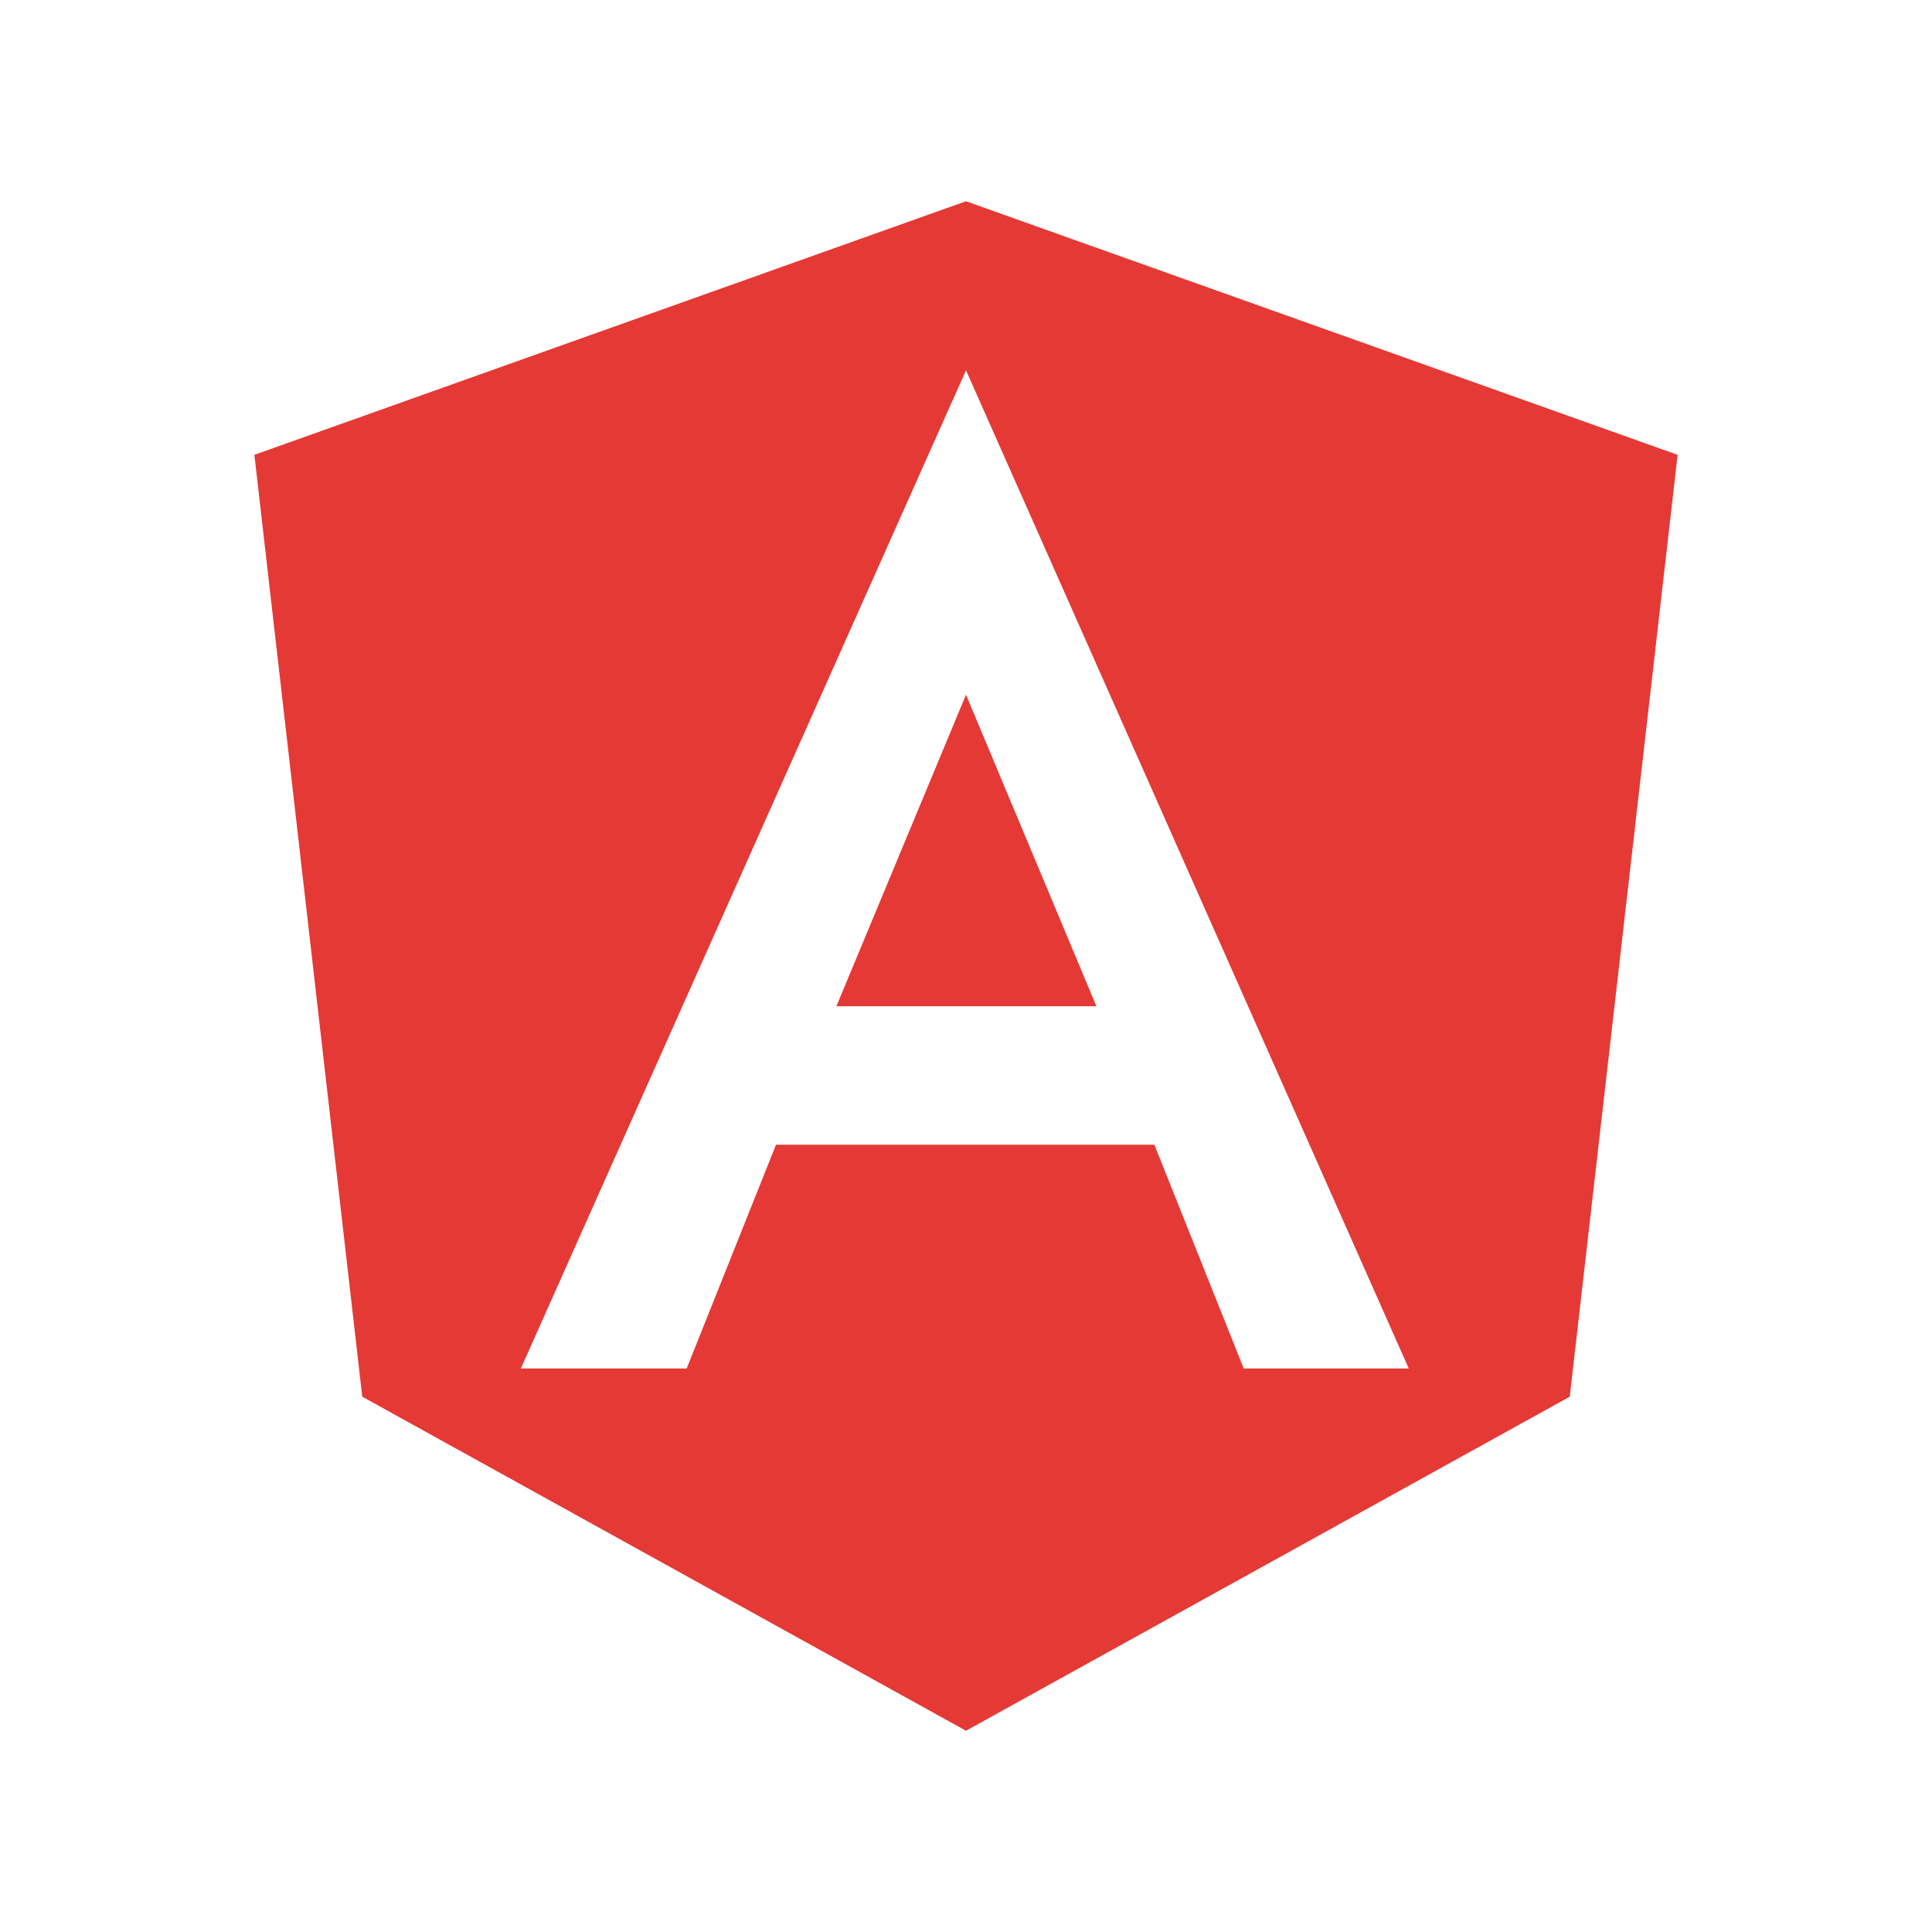
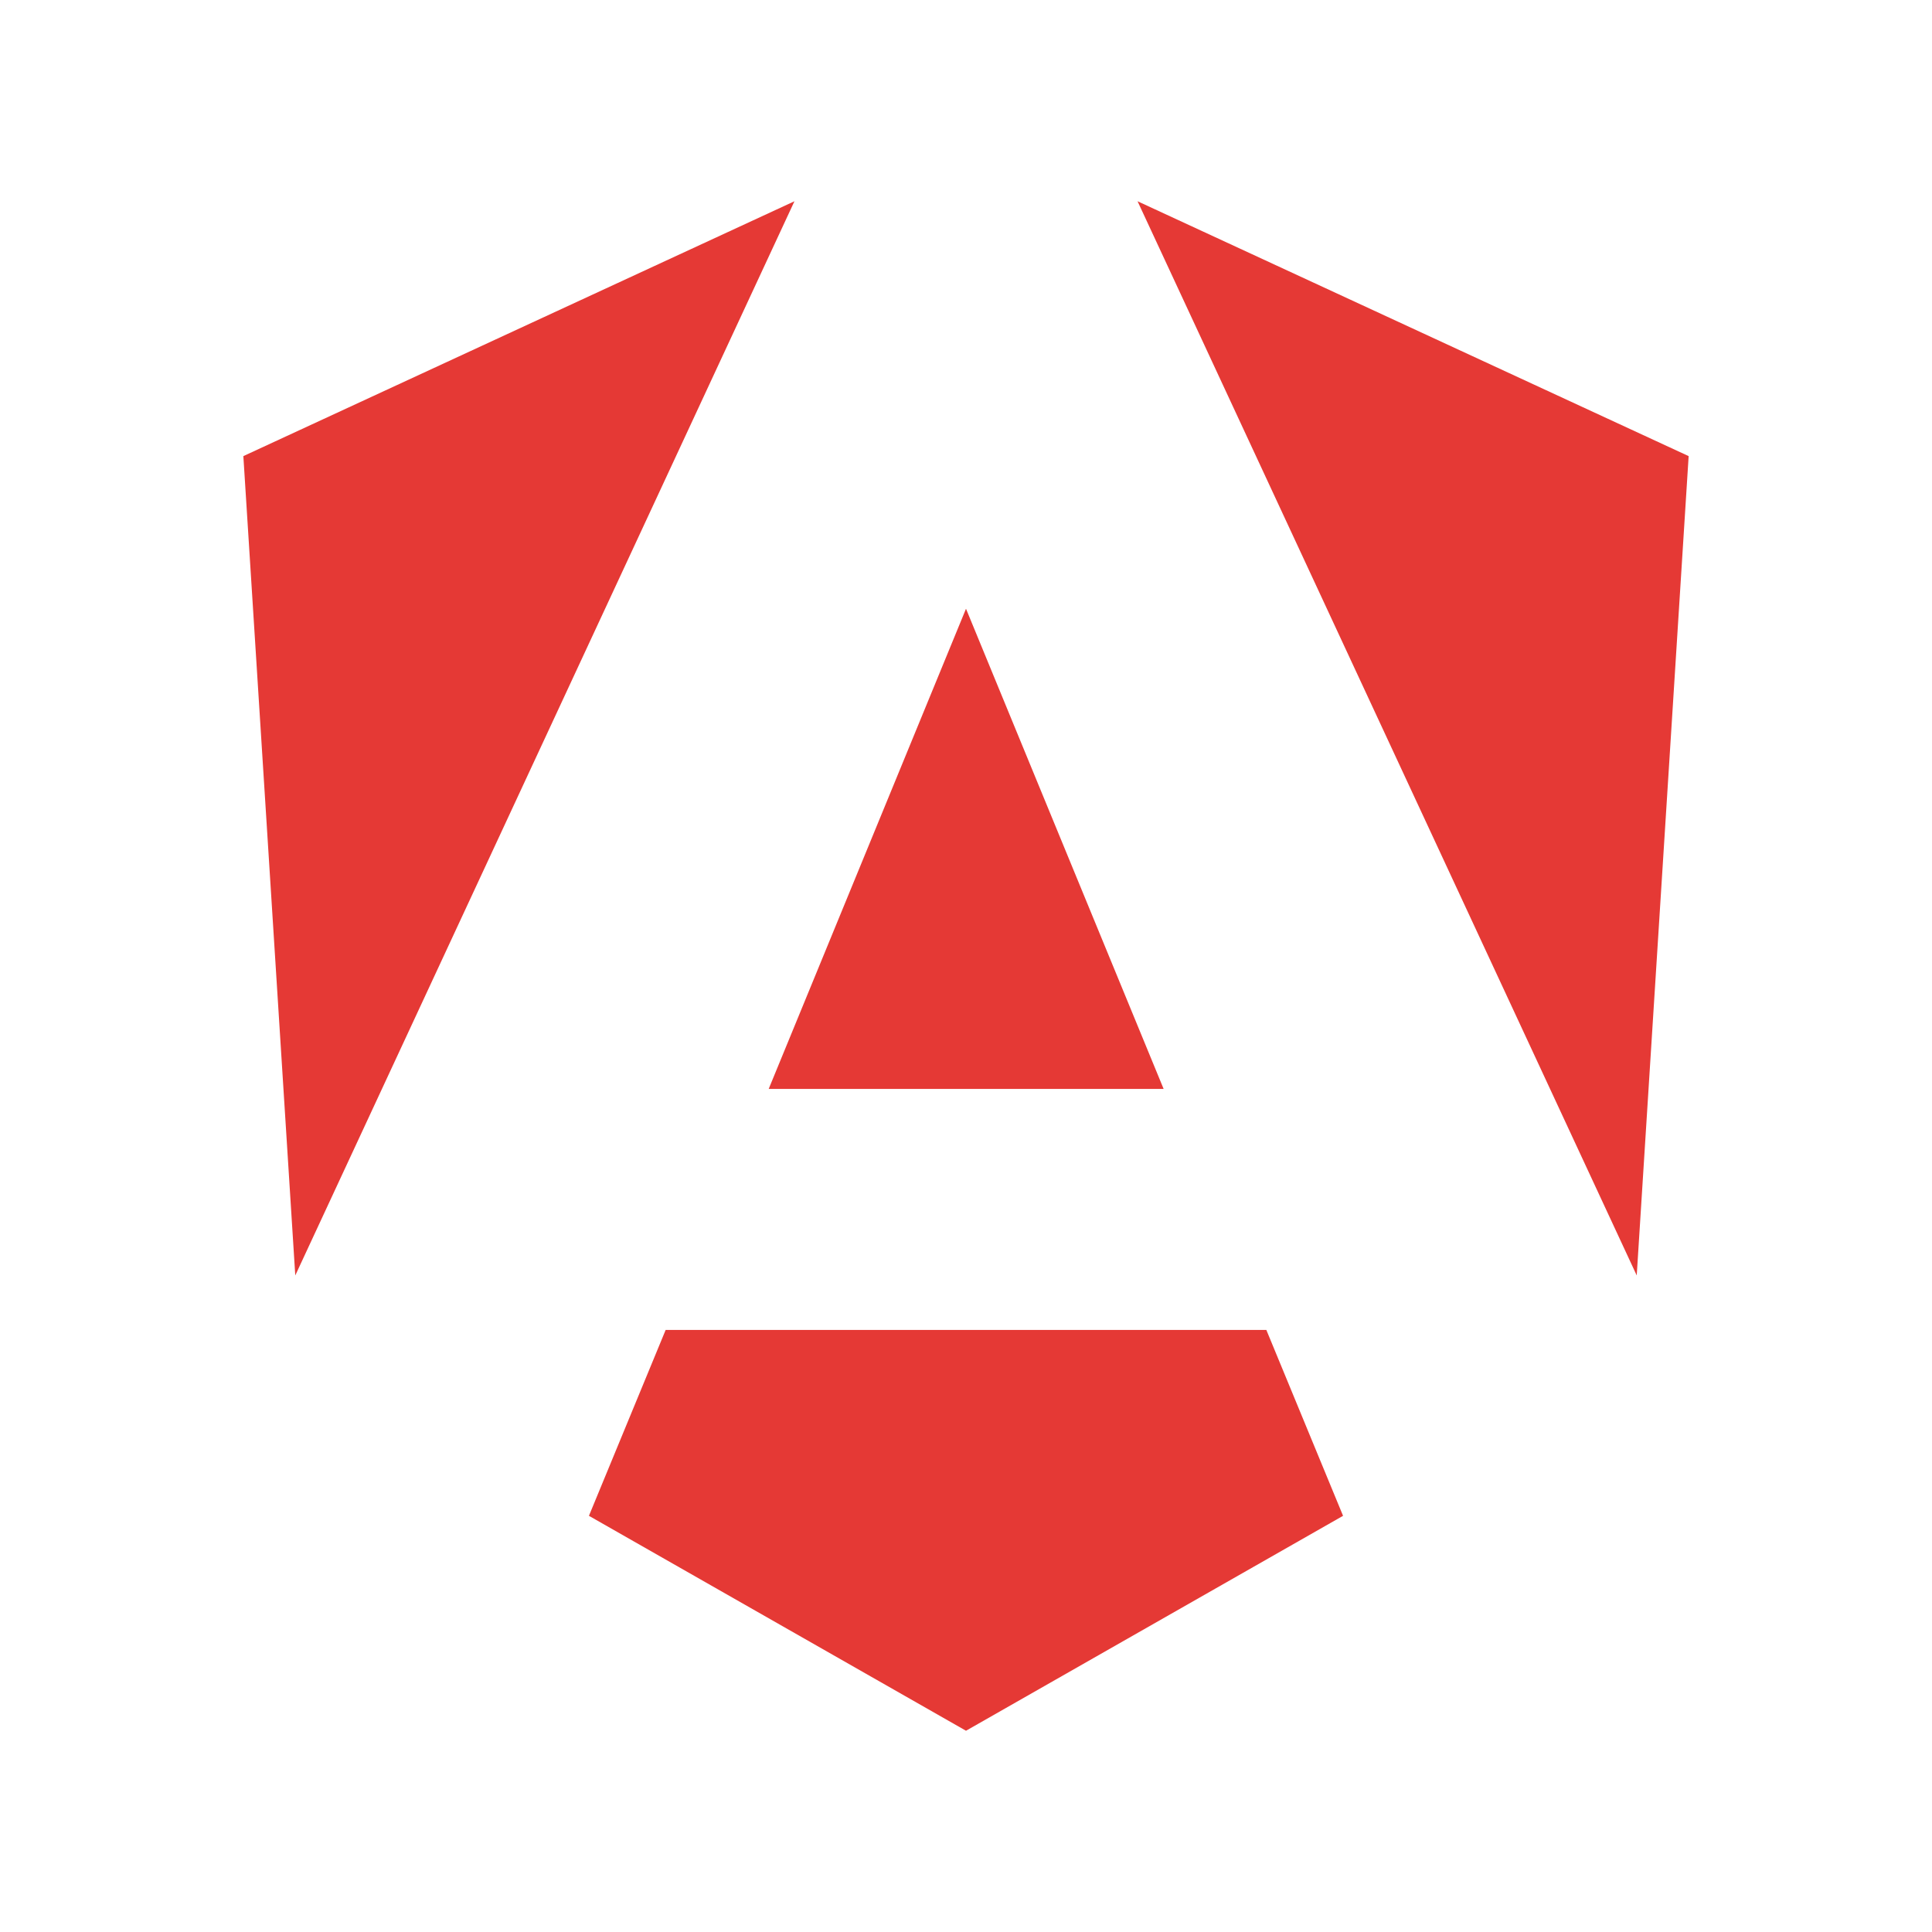
- <svg xmlns="http://www.w3.org/2000/svg" viewBox="0 0 24 24">
-   <path d="m12 2.5 8.84 3.15-1.34 11.7L12 21.5l-7.5-4.15-1.34-11.7L12 2.5m0 2.1L6.47 17h2.06l1.11-2.78h4.7L15.45 17h2.05L12 4.6m1.62 7.9h-3.23L12 8.63z" fill="#e53935" />
+ <svg xmlns="http://www.w3.org/2000/svg" version="1.1" viewBox="0 0 24 24" xml:space="preserve">
+   <path d="m9.869 2.5-6.846 3.166 0.645 10.178zm4.262 0 6.201 13.344 0.645-10.178zm-2.131 5.062-2.451 5.965h4.906zm-3.731 8.959-0.953 2.309 4.684 2.67 4.684-2.67-0.953-2.309z" fill="#e53935" />
</svg>
